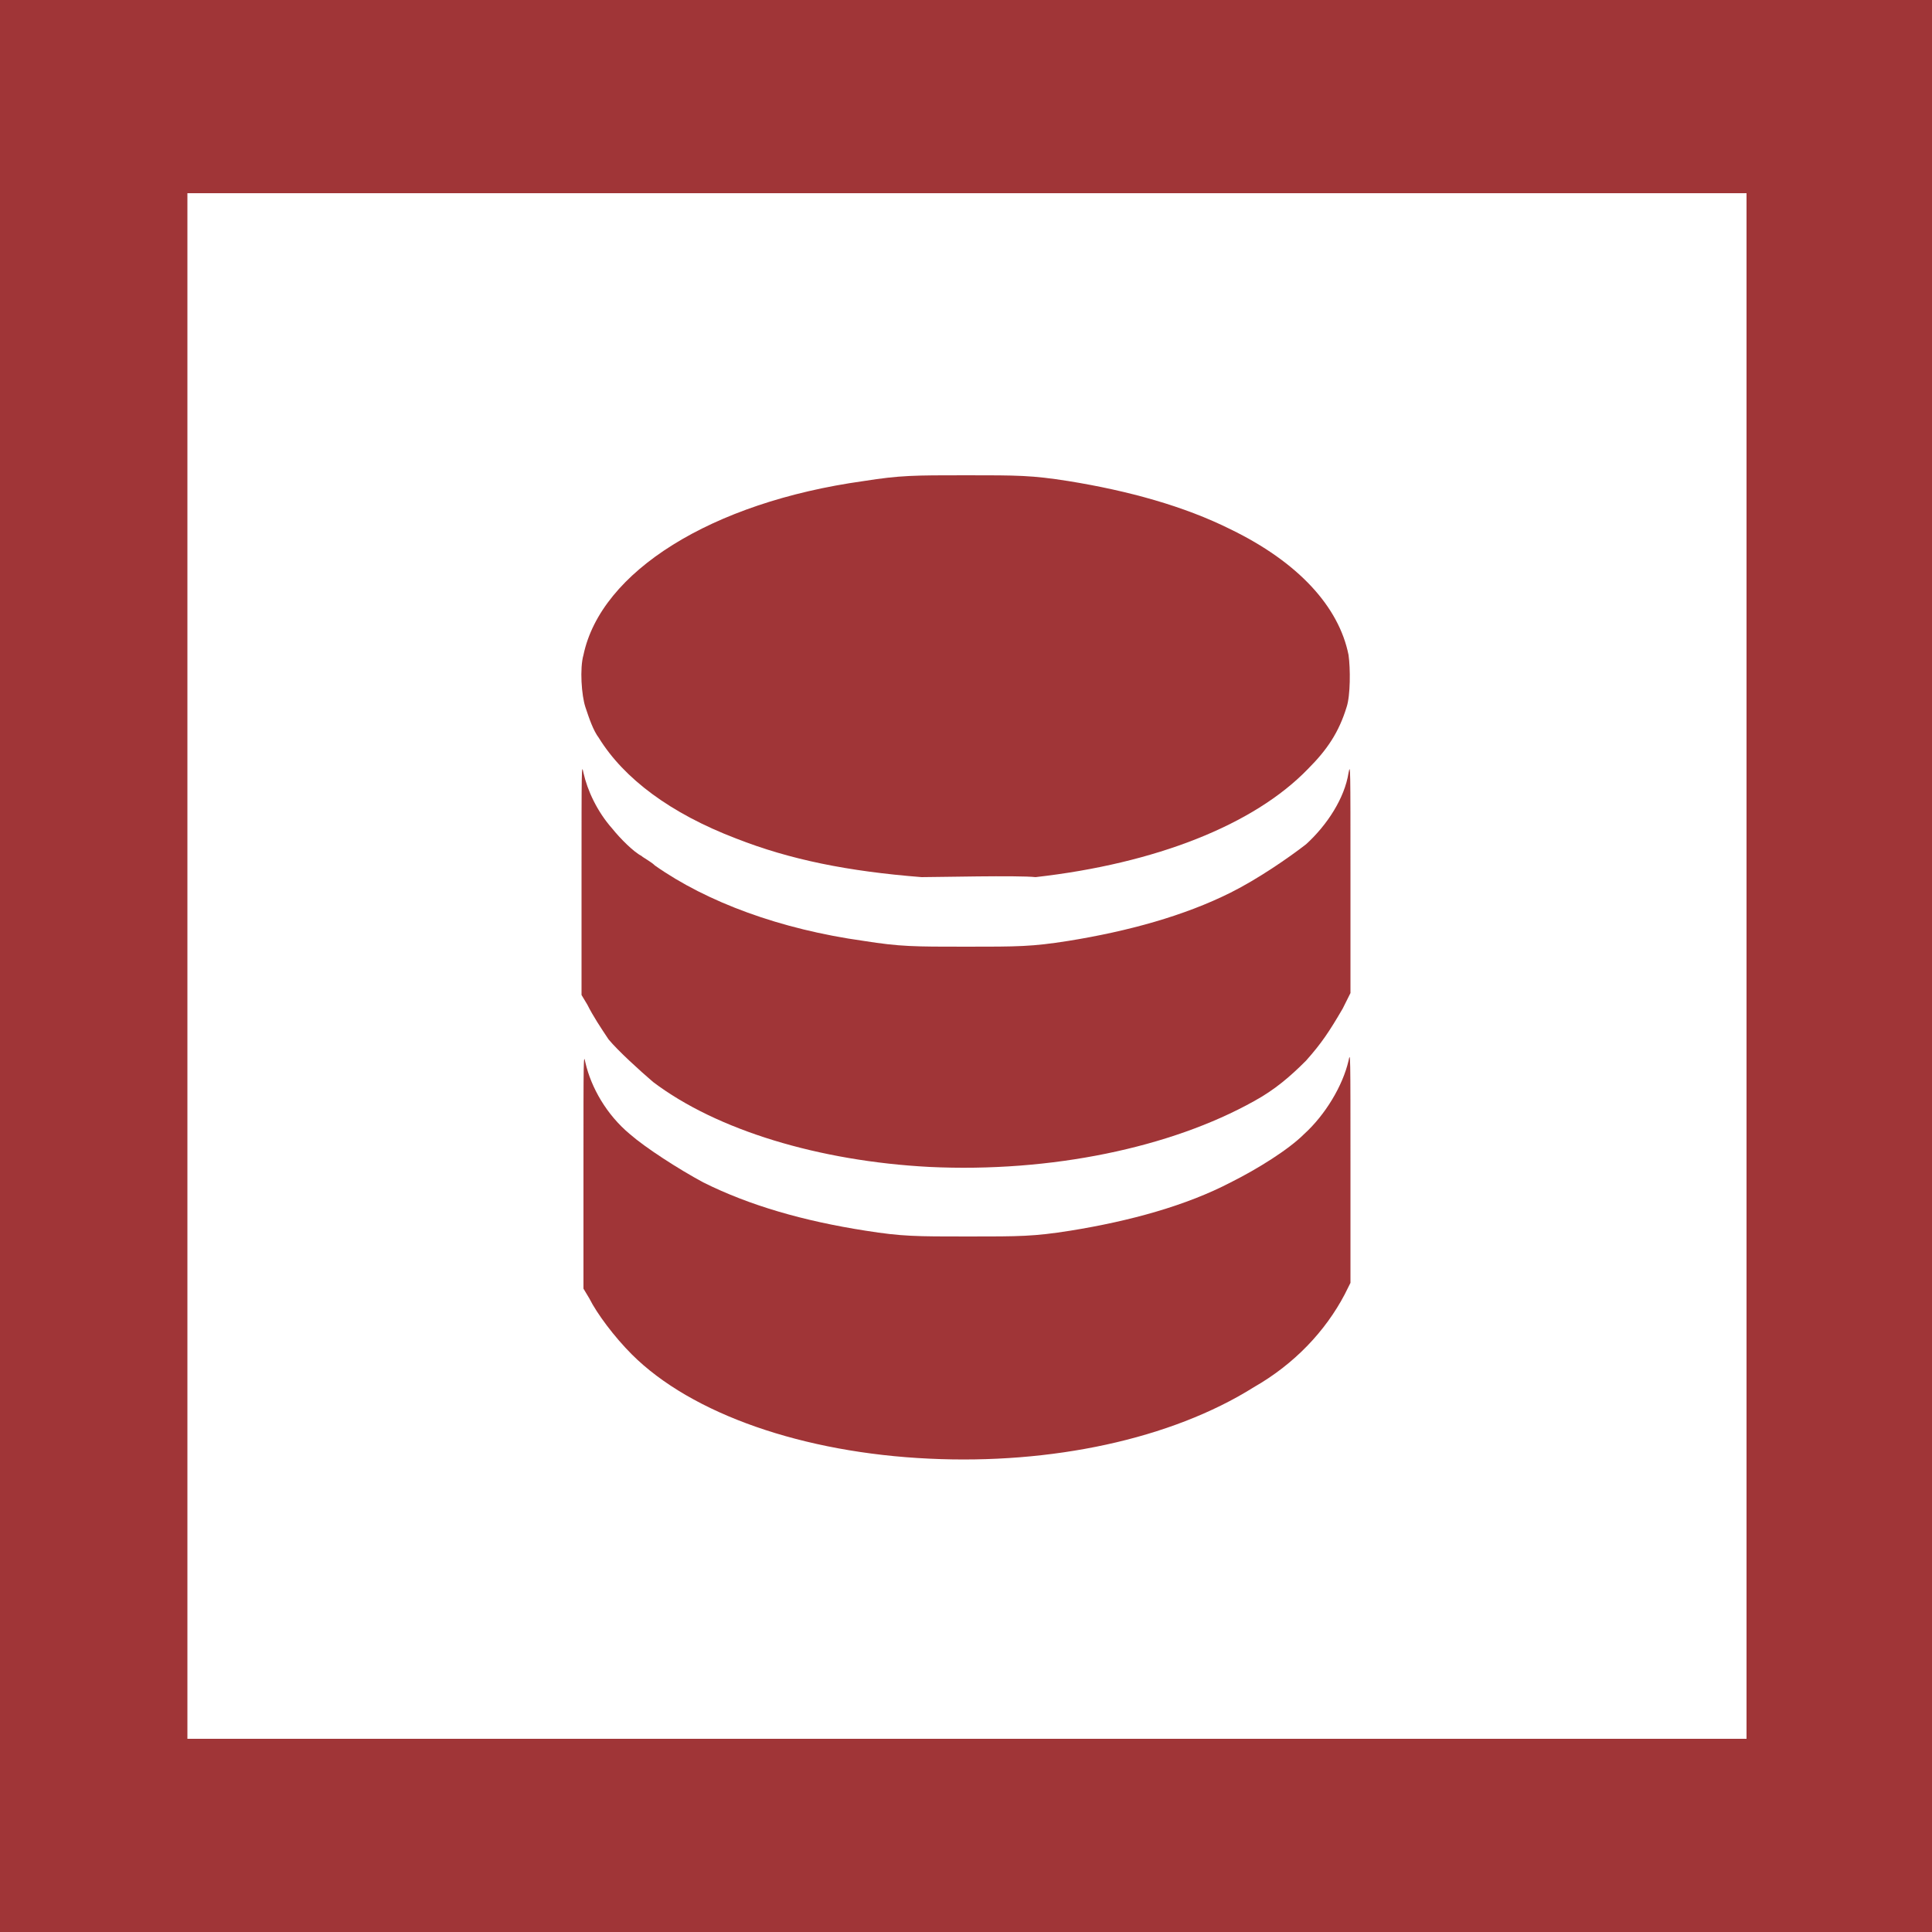
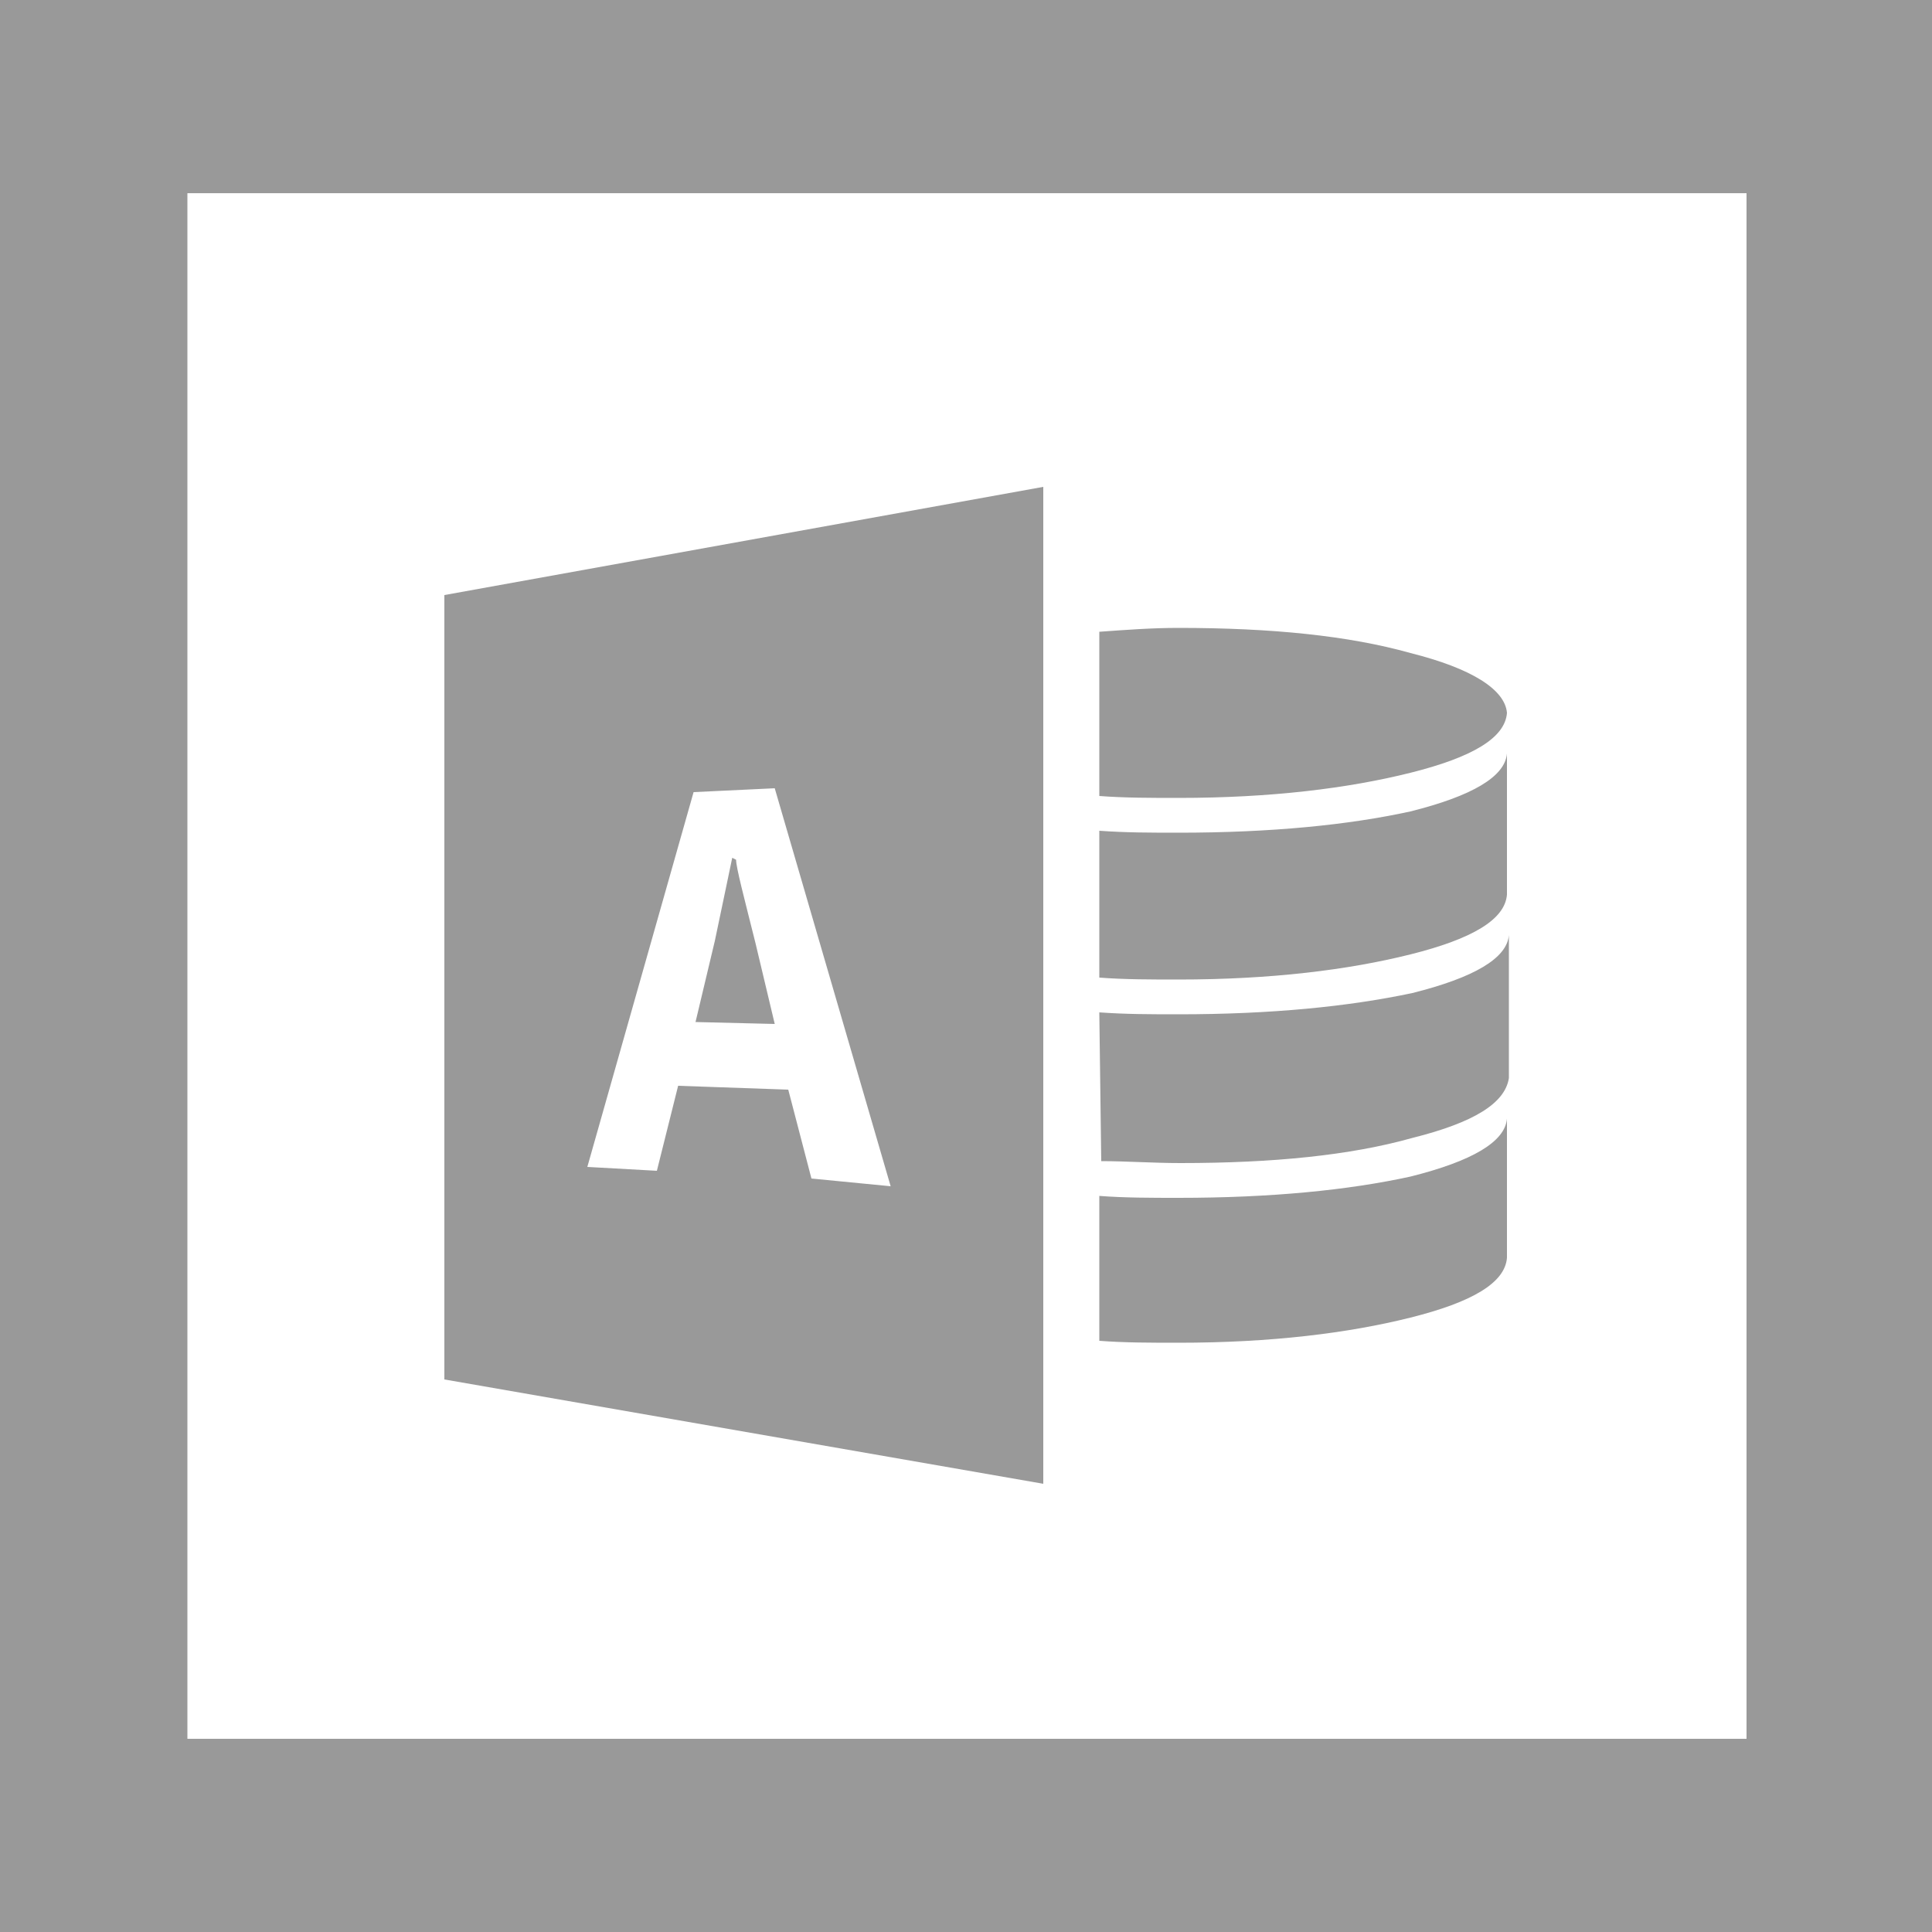
- <svg xmlns="http://www.w3.org/2000/svg" viewBox="0 0 100 100">
-   <style>.st1{fill:#a03537}</style>
-   <path fill="#fff" d="M0 0h100v100H0z" />
-   <path class="st1" d="M100 100H0V0h100v100zM9.7 90h80.7V10H9.7" />
-   <path class="st1" d="M48.1 75.5c-6.5-.3-12.3-2.3-15.4-5.4-.9-.9-1.8-2.1-2.2-2.9l-.3-.5v-6.1c0-6 0-6.1.1-5.6.3 1.3 1.1 2.7 2.3 3.7.8.7 2.5 1.8 3.8 2.5 2.4 1.2 5.2 2 8.4 2.5 1.9.3 2.6.3 5.3.3s3.4 0 5.3-.3c3.1-.5 6-1.3 8.3-2.5 1.4-.7 3-1.7 3.8-2.5 1.1-1 2-2.5 2.3-3.8.1-.5.1-.4.1 5.5v6l-.3.6c-1 1.9-2.6 3.6-4.7 4.8-4.3 2.7-10.5 4-16.8 3.7z" />
-   <path class="st1" d="M48.1 60.4c-5.7-.3-11-1.9-14.3-4.4-.7-.6-1.8-1.6-2.3-2.2-.4-.6-.8-1.2-1.1-1.8l-.3-.5v-6c0-5.9 0-6 .1-5.5.2.9.7 2 1.5 2.9.4.5 1.1 1.2 1.5 1.4.1.1.5.3.7.5 2.7 1.9 6.5 3.3 10.8 3.9 1.9.3 2.6.3 5.3.3s3.4 0 5.3-.3c3.1-.5 6-1.3 8.4-2.5 1.4-.7 3-1.8 3.9-2.5 1.1-1 2-2.4 2.2-3.7.1-.5.1-.4.1 5.5v5.9l-.4.8c-.7 1.2-1.1 1.8-1.9 2.7-.8.8-1.6 1.5-2.7 2.1-4.3 2.4-10.5 3.7-16.8 3.4z" />
-   <path class="st1" d="M47.7 45.4c-3.8-.3-6.8-.9-9.6-2-3.4-1.3-5.8-3.1-7.1-5.2-.3-.4-.5-1-.7-1.6-.2-.6-.3-2-.1-2.7.9-4.3 6.6-7.9 14.5-9 1.9-.3 2.6-.3 5.3-.3s3.4 0 5.3.3c3.1.5 6 1.3 8.4 2.5 3.5 1.7 5.6 4 6.1 6.5.1.7.1 2.1-.1 2.7-.4 1.3-1 2.2-2 3.2-2.8 2.9-7.9 4.9-14.1 5.6-.9-.1-5.1 0-5.9 0z" />
+ <svg xmlns="http://www.w3.org/2000/svg" id="Layer_1" viewBox="0 0 100 100">
+   <style>.st1{fill:#999}</style>
+   <path id="BG" fill="#fff" d="M0 0h100v100H0z" />
+   <path id="Border" class="st1" d="M100 100H0V0h100v100zM9.7 90h80.7V10H9.7" />
+   <path class="st1" d="M78 57.9c-.1 1.2-1.8 2.2-5 3-3.2.7-7.2 1.1-12 1.1-1.4 0-2.8 0-4.1-.1v7.5c1.3.1 2.7.1 4.1.1 4.8 0 8.8-.5 12-1.3 3.2-.8 4.9-1.8 5-3.1v-7.2zm-17-5.4c-1.4 0-2.7 0-4.1-.1l.1 7.7c1.3 0 2.7.1 4.1.1 4.8 0 8.8-.4 12-1.3 3.2-.8 4.8-1.8 5-3.1v-7.4c-.1 1.2-1.8 2.2-5 3-3.3.7-7.3 1.1-12.1 1.1zm0-9.4c-1.4 0-2.7 0-4.1-.1v7.6c1.3.1 2.7.1 4.1.1 4.8 0 8.8-.5 12-1.3 3.2-.8 4.9-1.8 5-3.1V39c-.1 1.2-1.8 2.2-5 3-3.2.7-7.2 1.1-12 1.1zm0-10.6c-1.4 0-2.7.1-4.1.2v8.5c1.3.1 2.7.1 4.1.1 4.8 0 8.8-.5 12-1.3 3.2-.8 4.9-1.8 5-3.1-.1-1.2-1.8-2.3-5-3.1-3.2-.9-7.2-1.3-12-1.3zM37.9 44.4c-.1.5-.4 1.9-.9 4.3l-1 4.2 4.1.1-1-4.2c-.6-2.4-1-3.9-1-4.3l-.2-.1zM23 30.8v40.6l31 5.4V25.2l-31 5.6zM42 61l-1.2-4.6-5.7-.2-1.1 4.4-3.6-.2L35.9 41l4.2-.2 6 20.6L42 61z" />
</svg>
